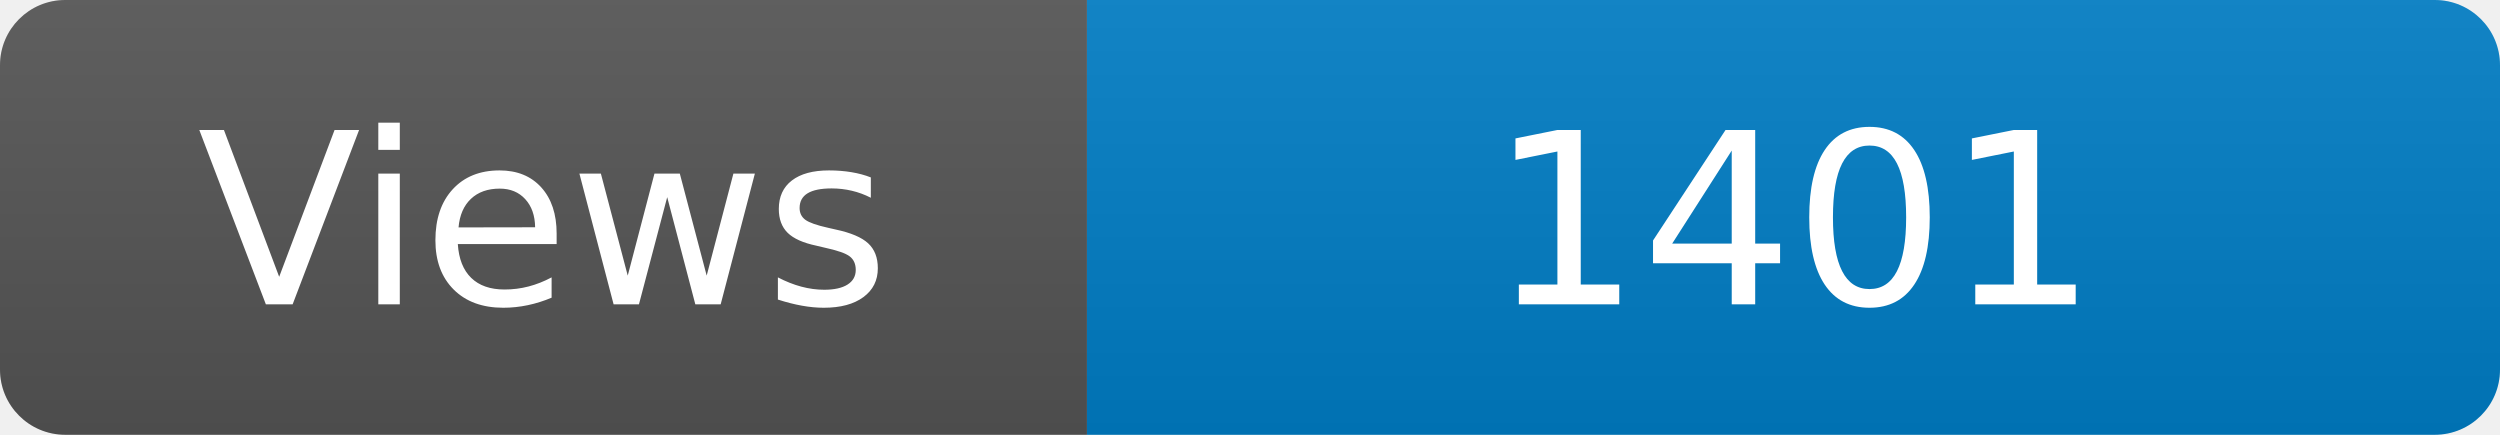
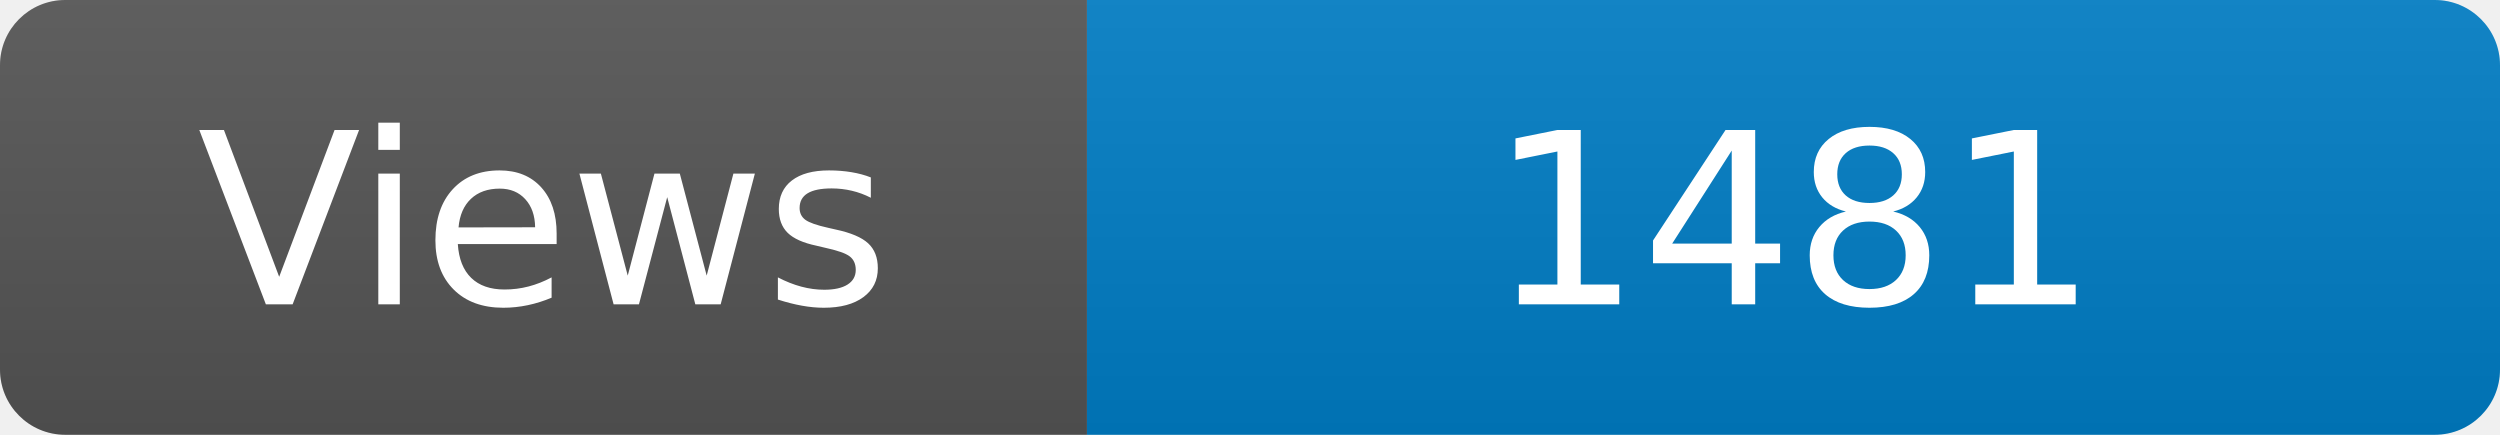
<svg xmlns="http://www.w3.org/2000/svg" width="115" height="20" role="img" aria-label="Maintained?: yes">
  <linearGradient id="s" x2="0" y2="100%">
    <stop offset="0" stop-color="#bbb" stop-opacity=".1" />
    <stop offset="1" stop-opacity=".1" />
  </linearGradient>
  <clipPath id="r">
    <rect width="115" height="20" rx="3" fill="#fff" />
  </clipPath>
  <g clip-path="url(#r)">
    <rect width="50" height="20" fill="#555" />
    <rect x="50" width="160" height="20" fill="#007ec6" />
    <rect width="115" height="20" fill="url(#s)" />
  </g>
  <g fill="#fff" text-anchor="middle" font-family="Verdana,Geneva,DejaVu Sans,sans-serif" font-size="110">
    <text x="250" y="140" transform="scale(.1)" fill="#fff">Views</text>
-     <text x="825" y="140" transform="scale(.1)" fill="#fff">1401</text>
+     <text x="825" y="140" transform="scale(.1)" fill="#fff">1481</text>
  </g>
</svg>
